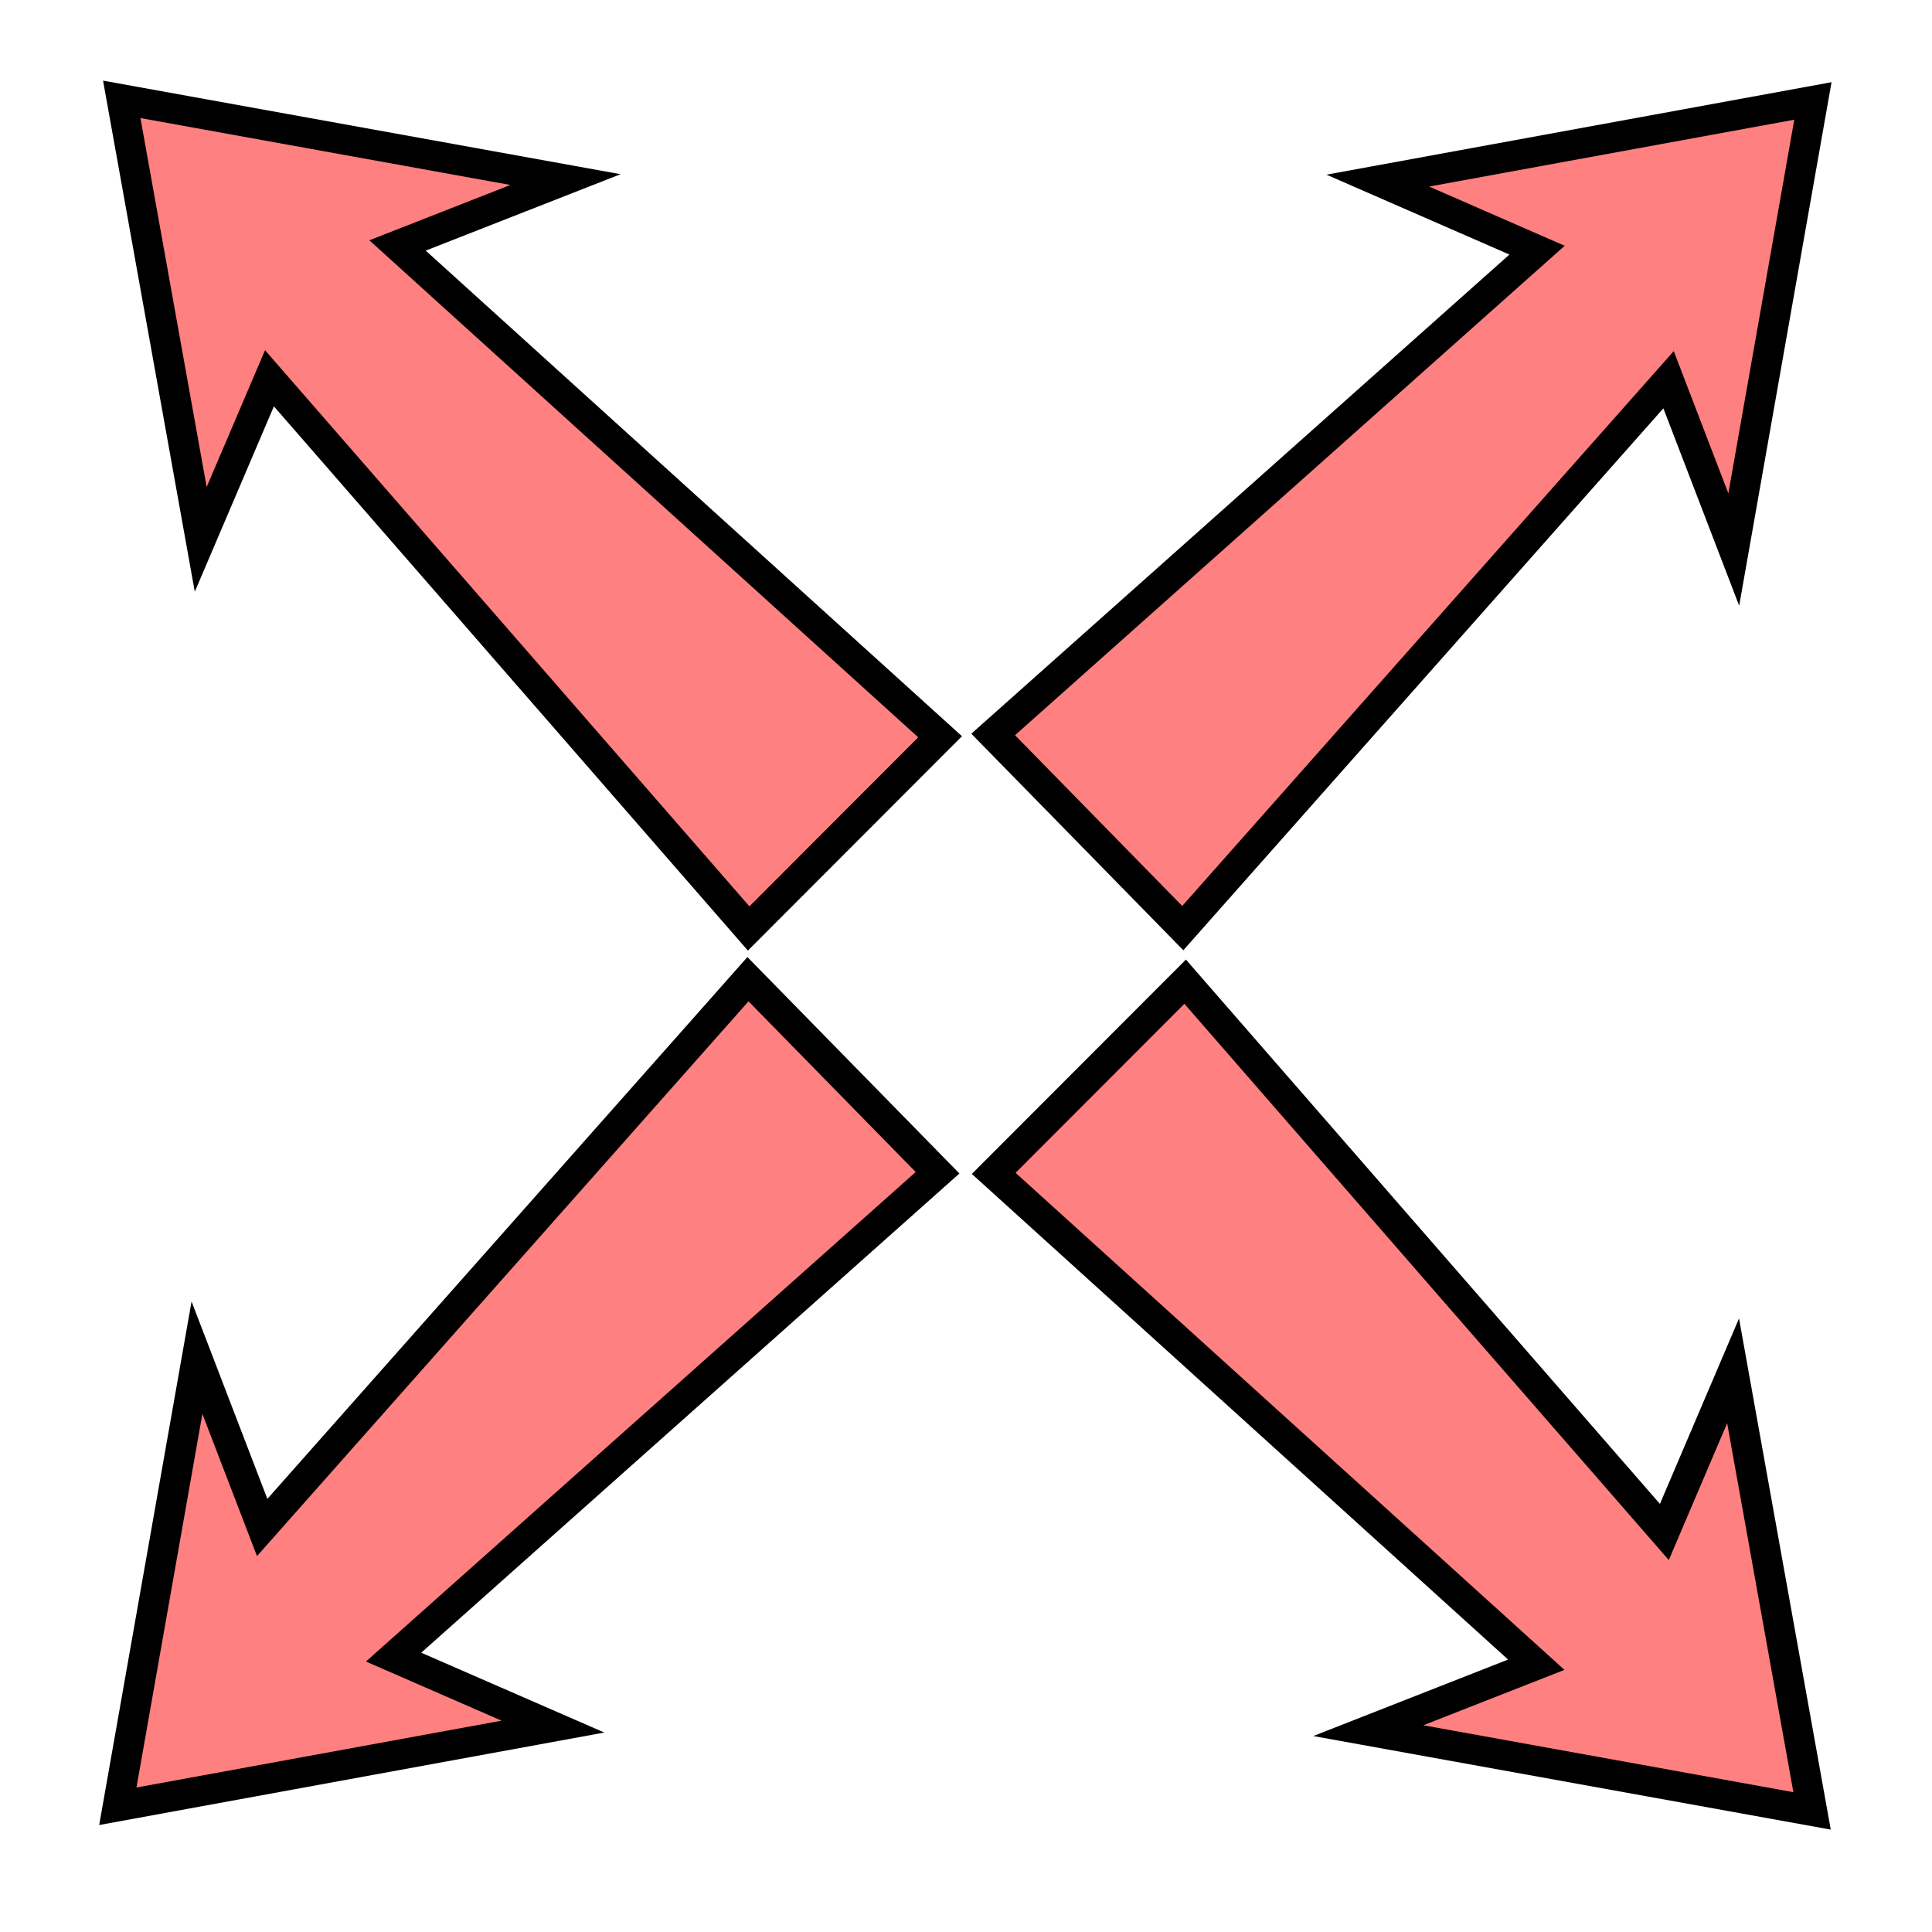
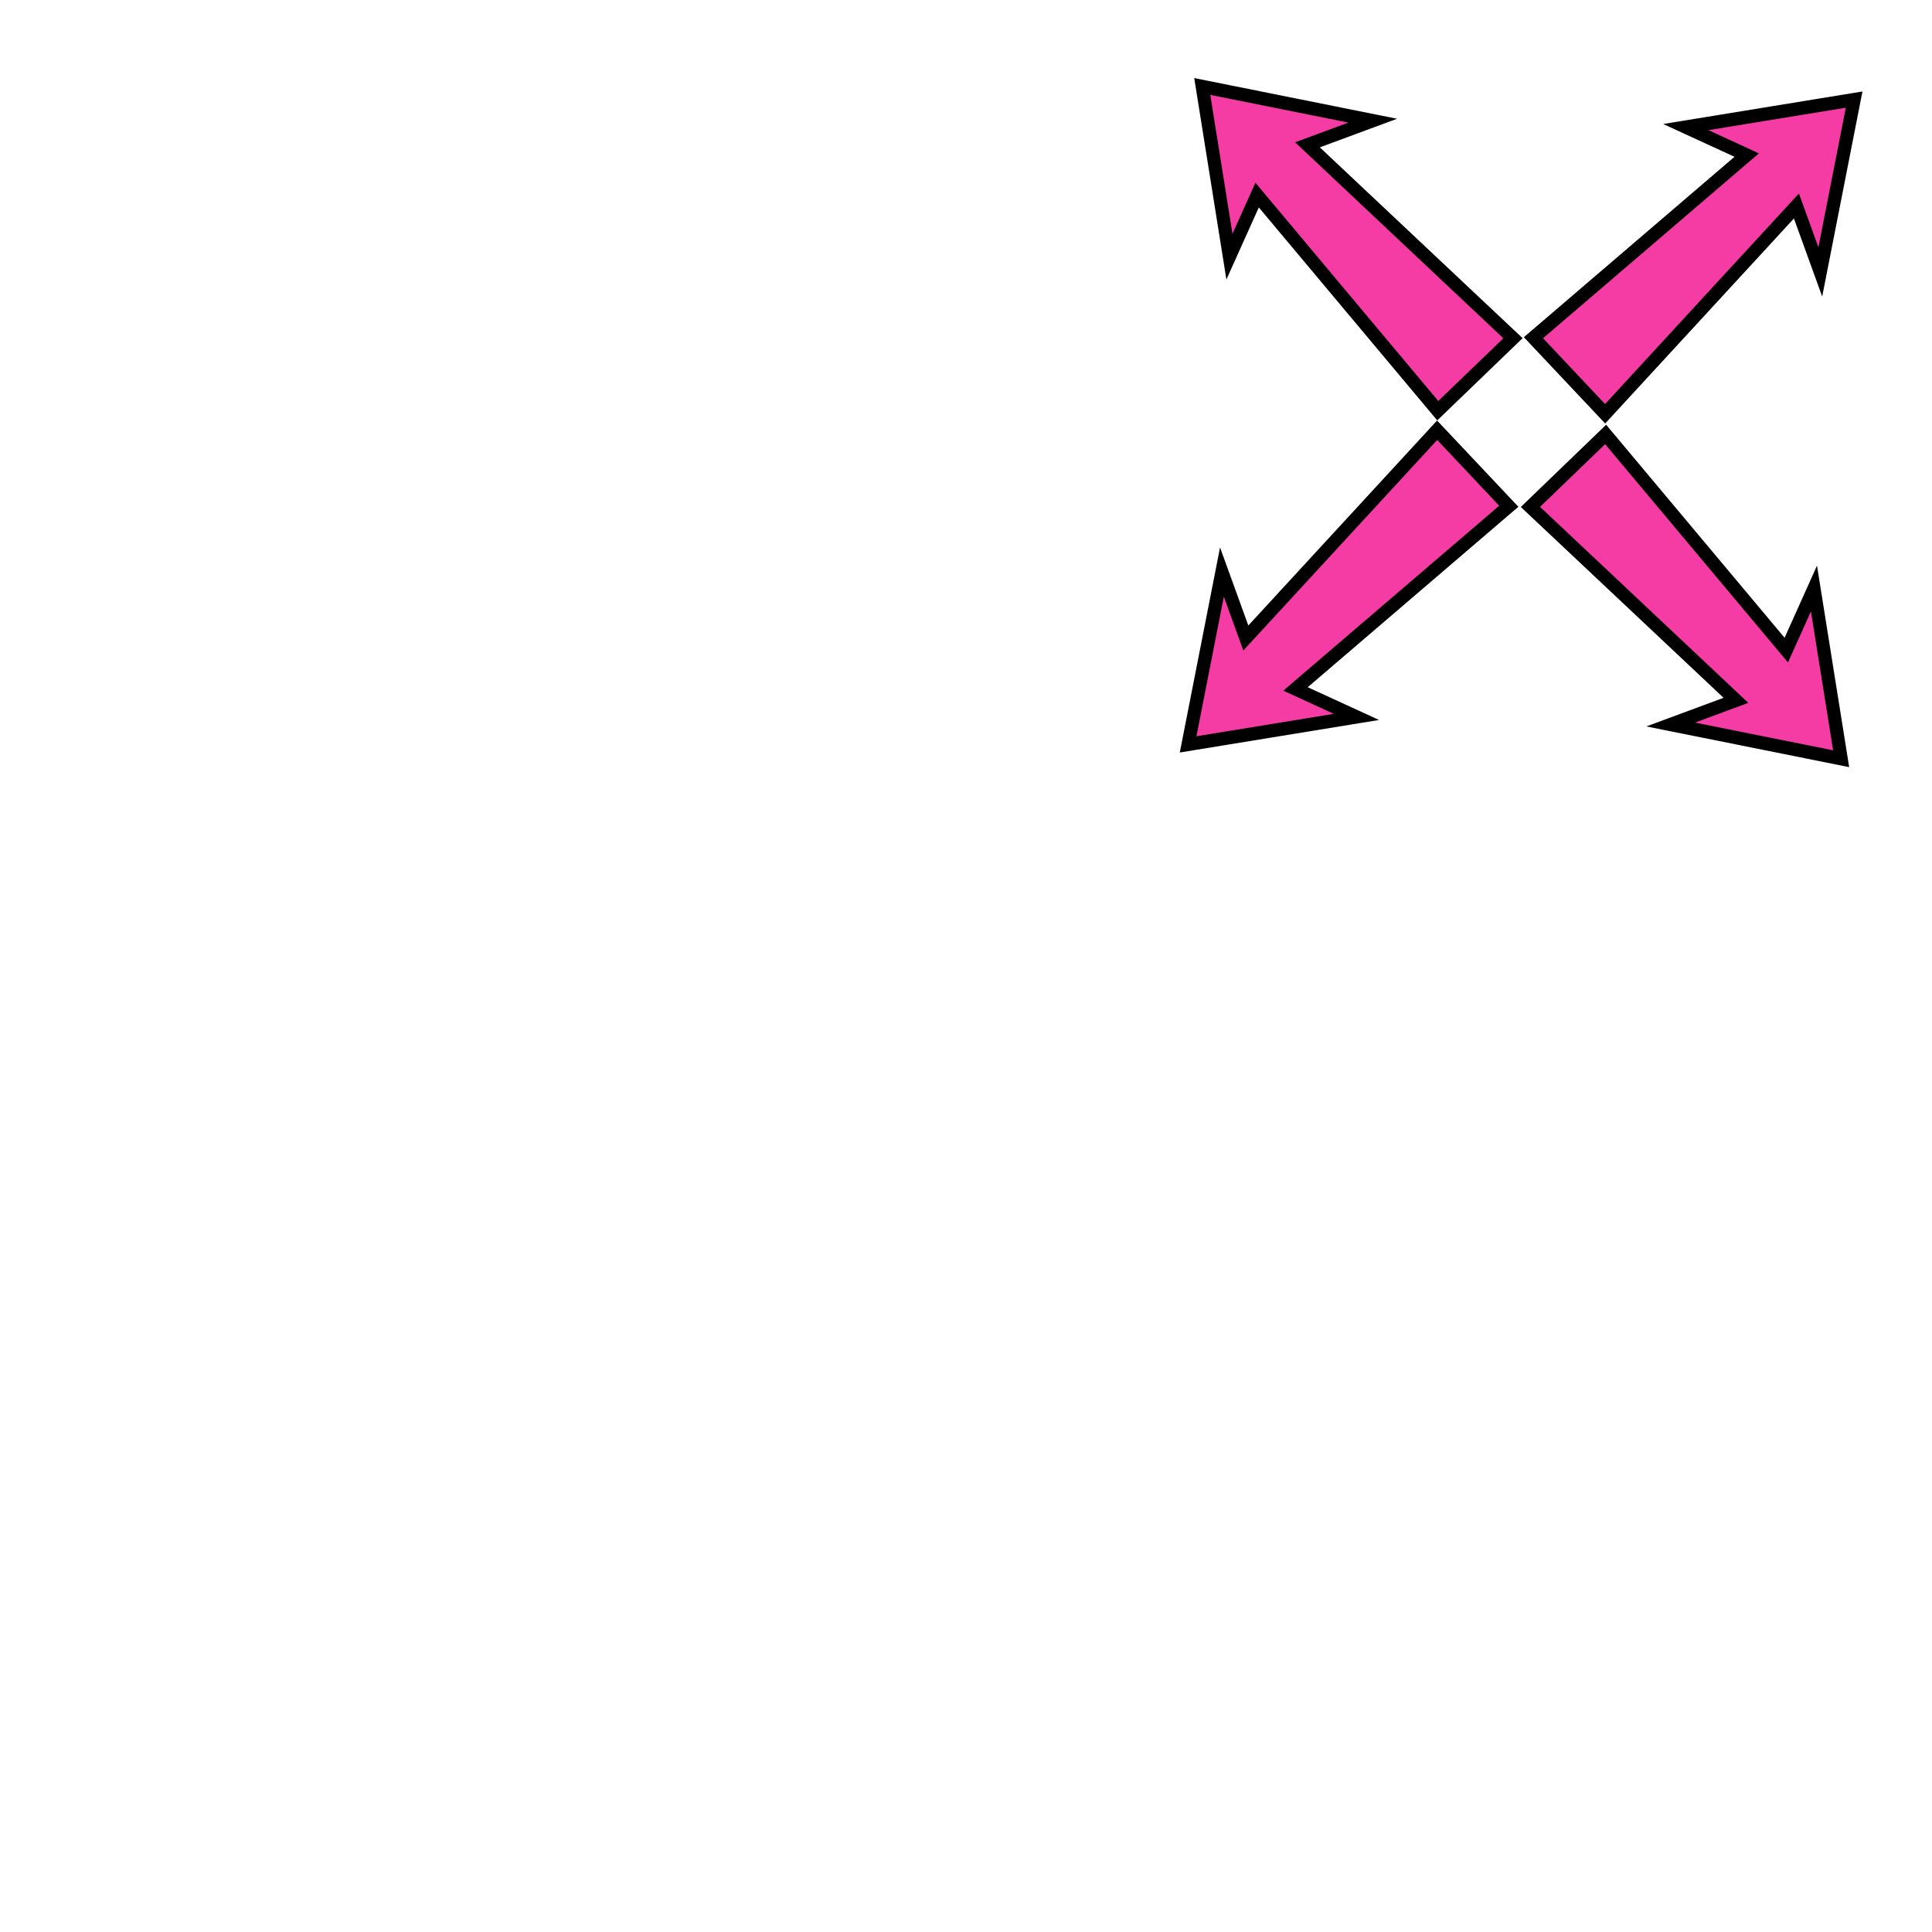
- <svg xmlns="http://www.w3.org/2000/svg" version="1.1" viewBox="0 0 64 64">
-   <g fill="#ff8080" fill-rule="evenodd" stroke="#000">
-     <path d="m39.26 32.52 15.874 18.229 2.277-5.339 2.616 14.578-14.7-2.658 5.564-2.184-17.973-16.276z" />
-     <path d="m24.8 30.757-15.874-18.226-2.277 5.336-2.616-14.576 14.7 2.658-5.564 2.182 17.973 16.276z" />
-     <path d="m31.058 38.849-18.02 16.045 5.279 2.302-14.414 2.639 2.622-14.86 2.16 5.625 16.092-18.163z" />
-     <path d="m32.9 24.33 18.017-16.043-5.276-2.304 14.414-2.639-2.622 14.86-2.16-5.625-16.092 18.166z" />
+ <svg xmlns="http://www.w3.org/2000/svg" viewBox="0 0 64 64">
+   <g fill="#f53ca4" fill-rule="evenodd" stroke="#000" stroke-width=".5">
+     <path d="M46.606 1001.912l-6.845-8.081-1.049 2.308-1.03-6.378 6.459 1.282-2.472.905 7.787 7.248zM49.297 1005.493l-8.081 6.846 2.308 1.048-6.378 1.03 1.282-6.458.905 2.471 7.249-7.786zM52.967 1002.802l6.845 8.082 1.049-2.309 1.03 6.379-6.459-1.282 2.472-.906-7.787-7.248zM50.232 999.177l8.08-6.845-2.307-1.049 6.378-1.03-1.282 6.458-.905-2.471-7.249 7.787z" transform="matrix(.87424 0 0 .88395 6.883 -872.035)" />
  </g>
</svg>
